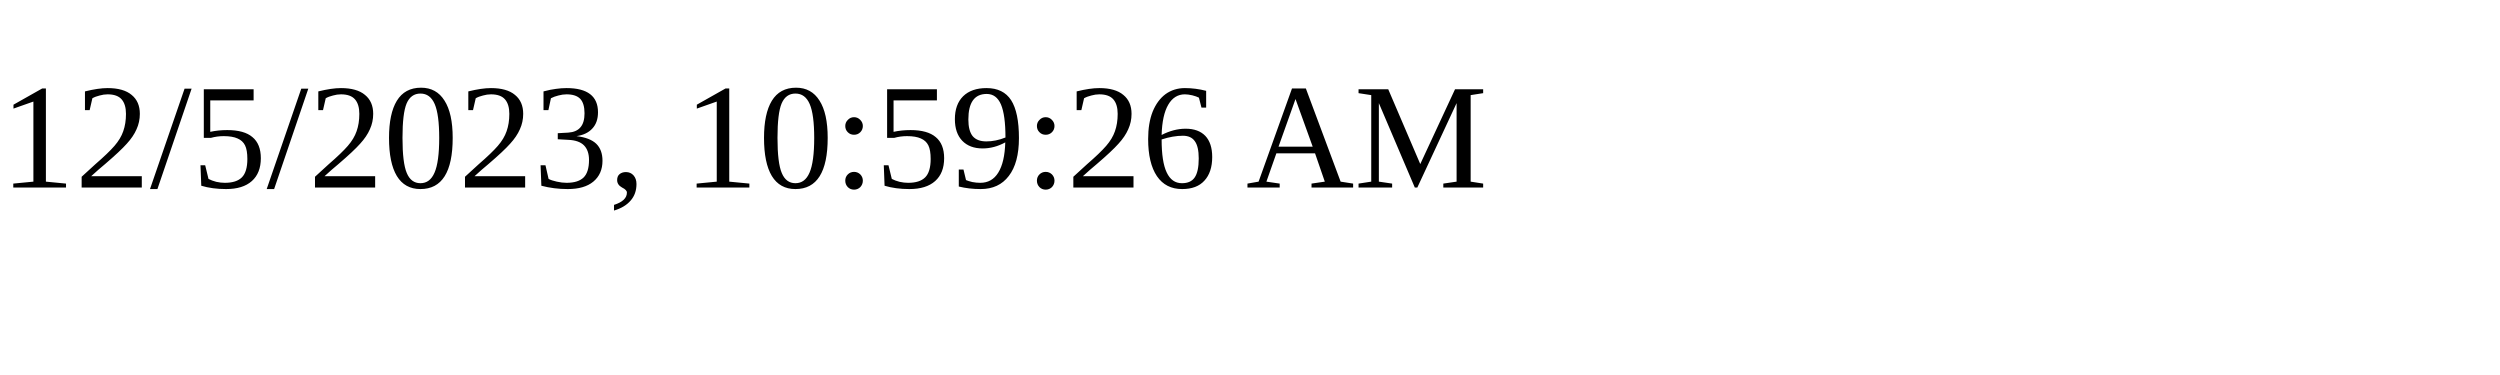
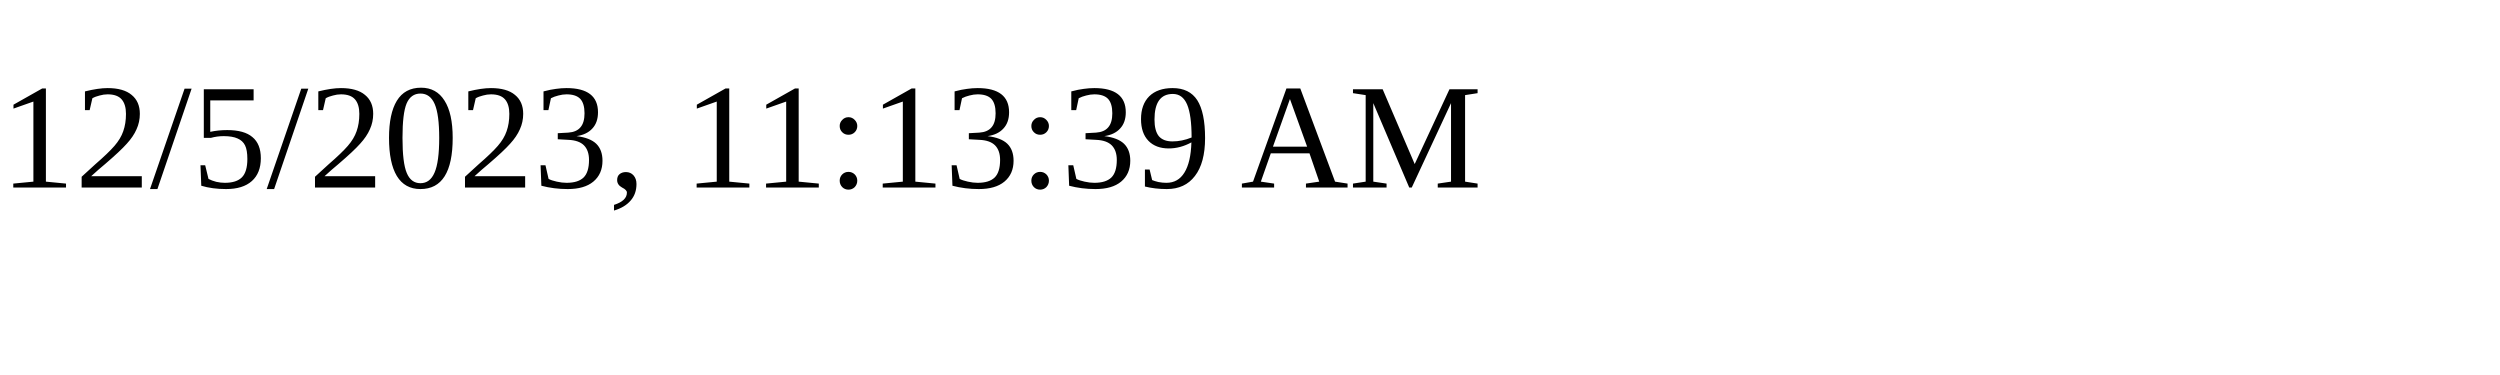
<svg xmlns="http://www.w3.org/2000/svg" height="30" width="200">
-   <text x="0" y="15">12/5/2023, 10:59:26 AM</text>
+   <text x="0" y="15">12/5/2023, 11:13:39 AM</text>
</svg>
